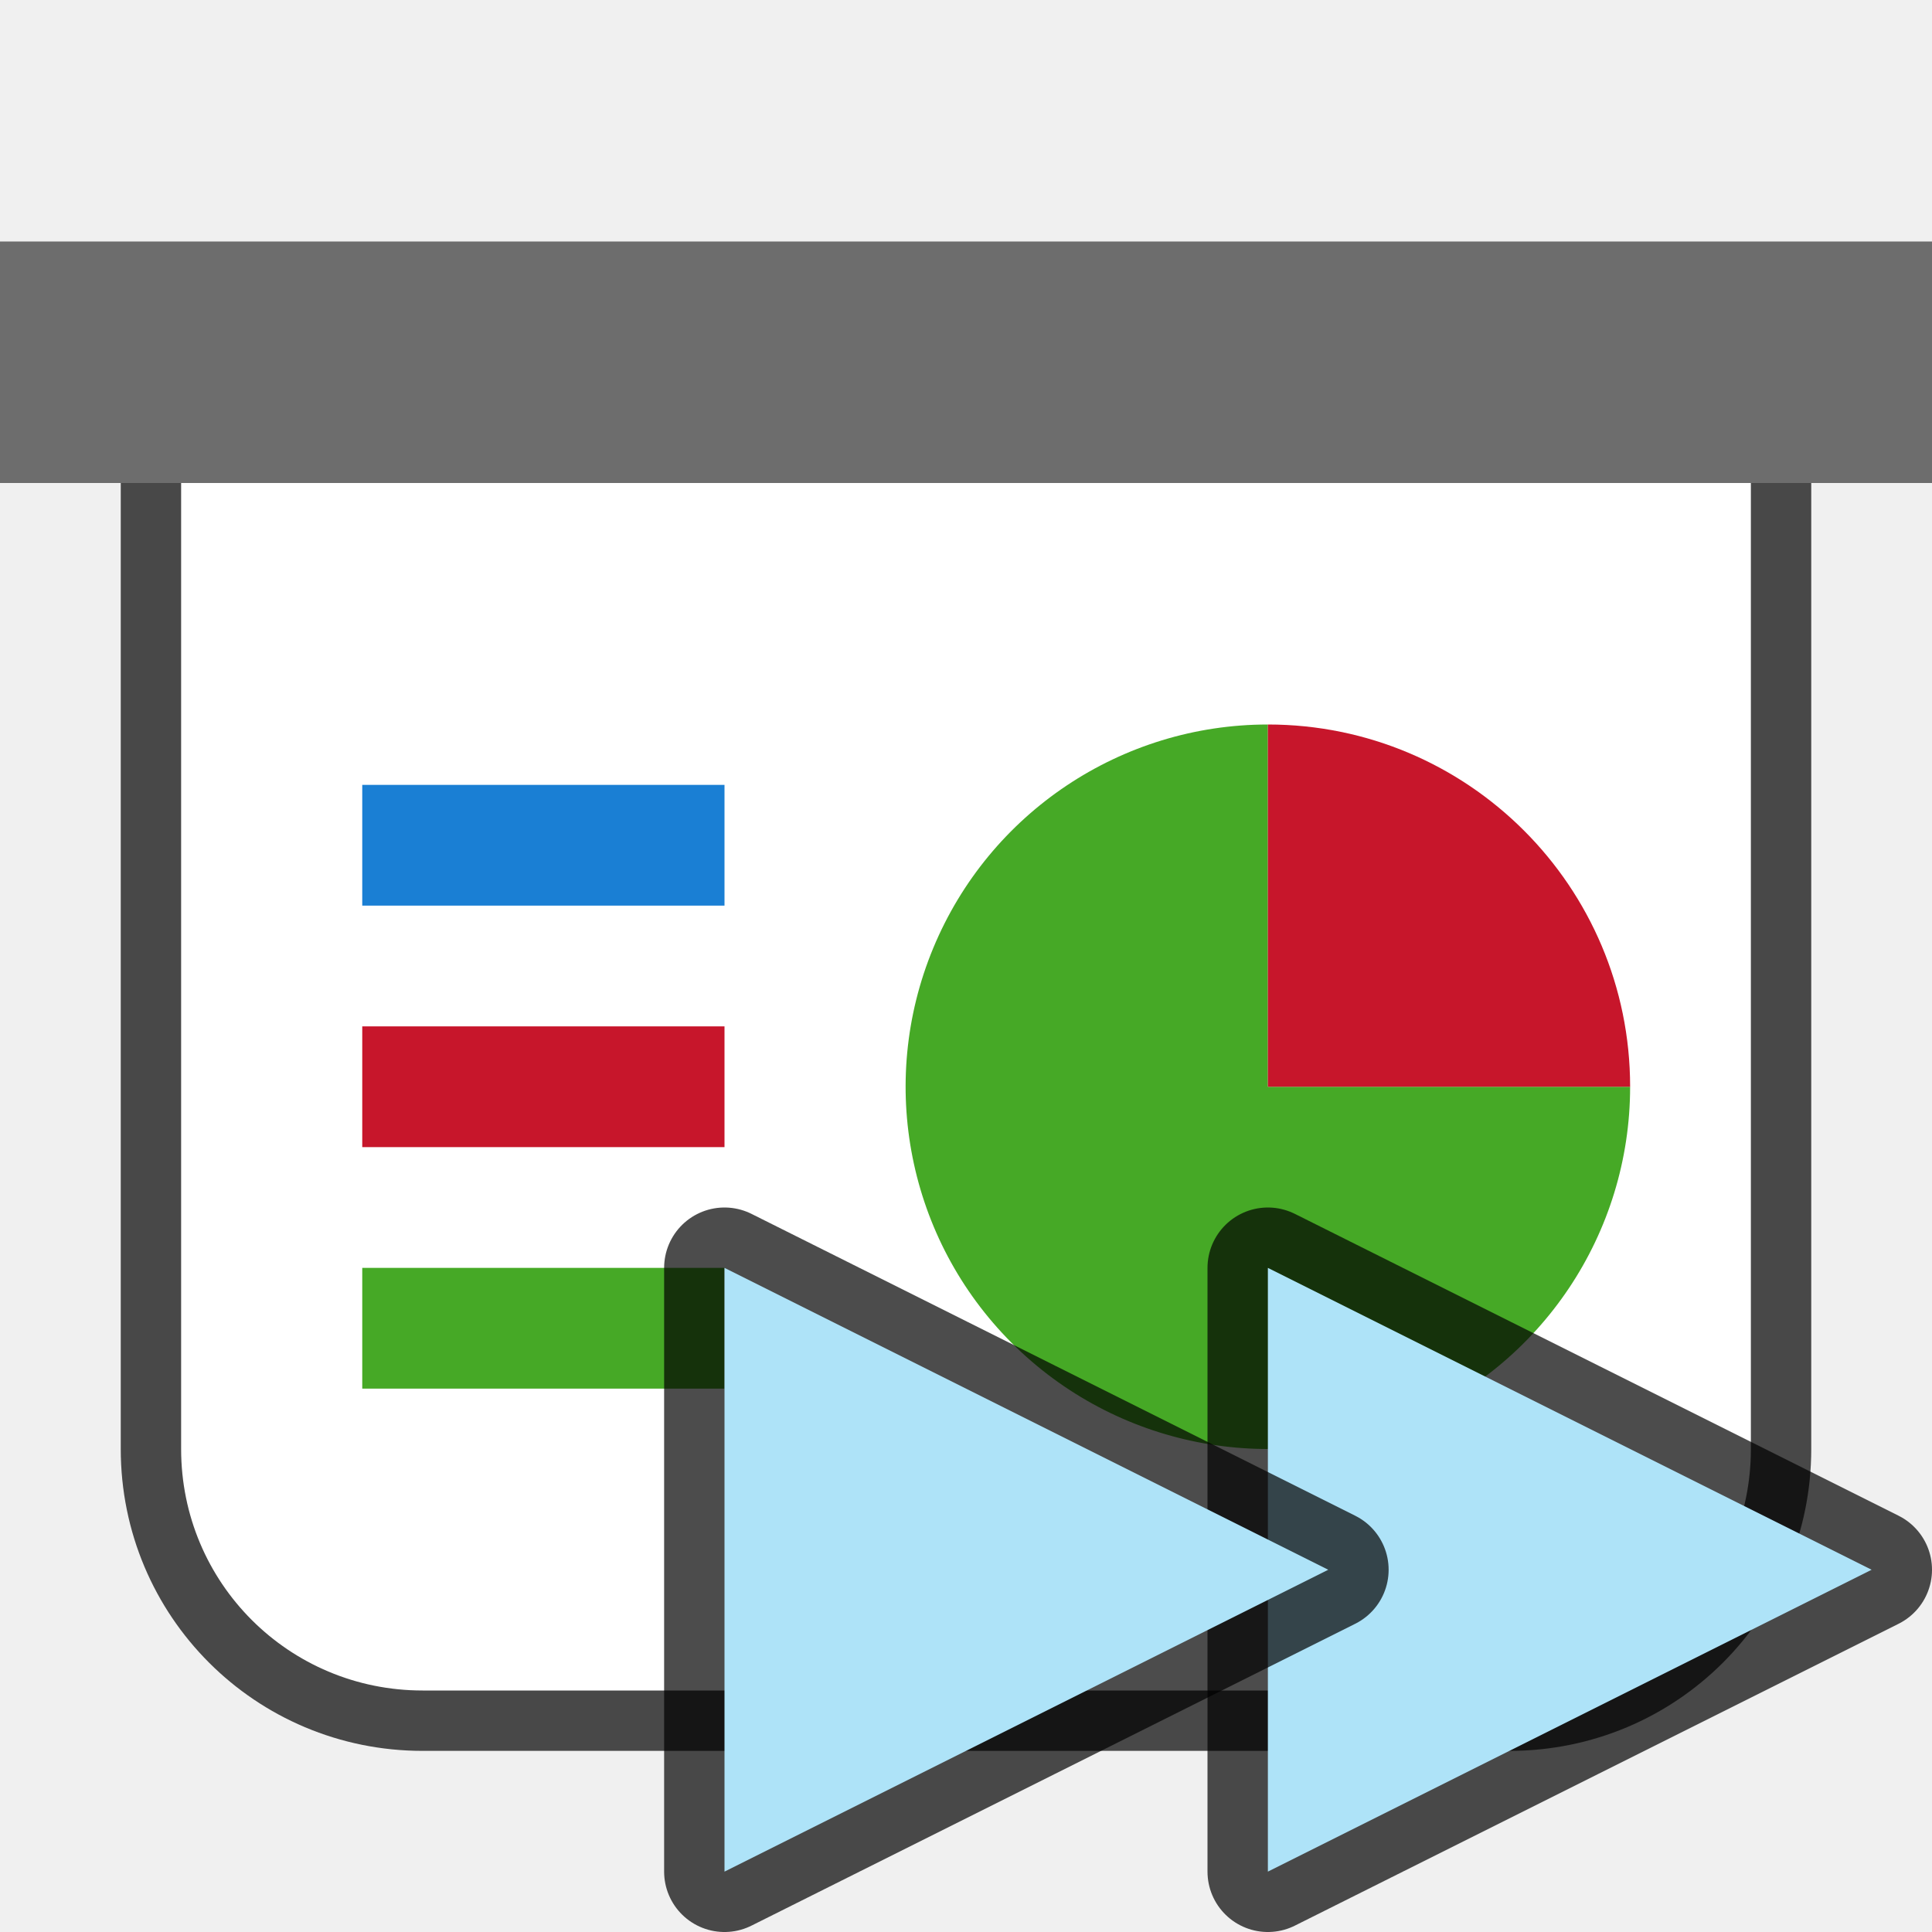
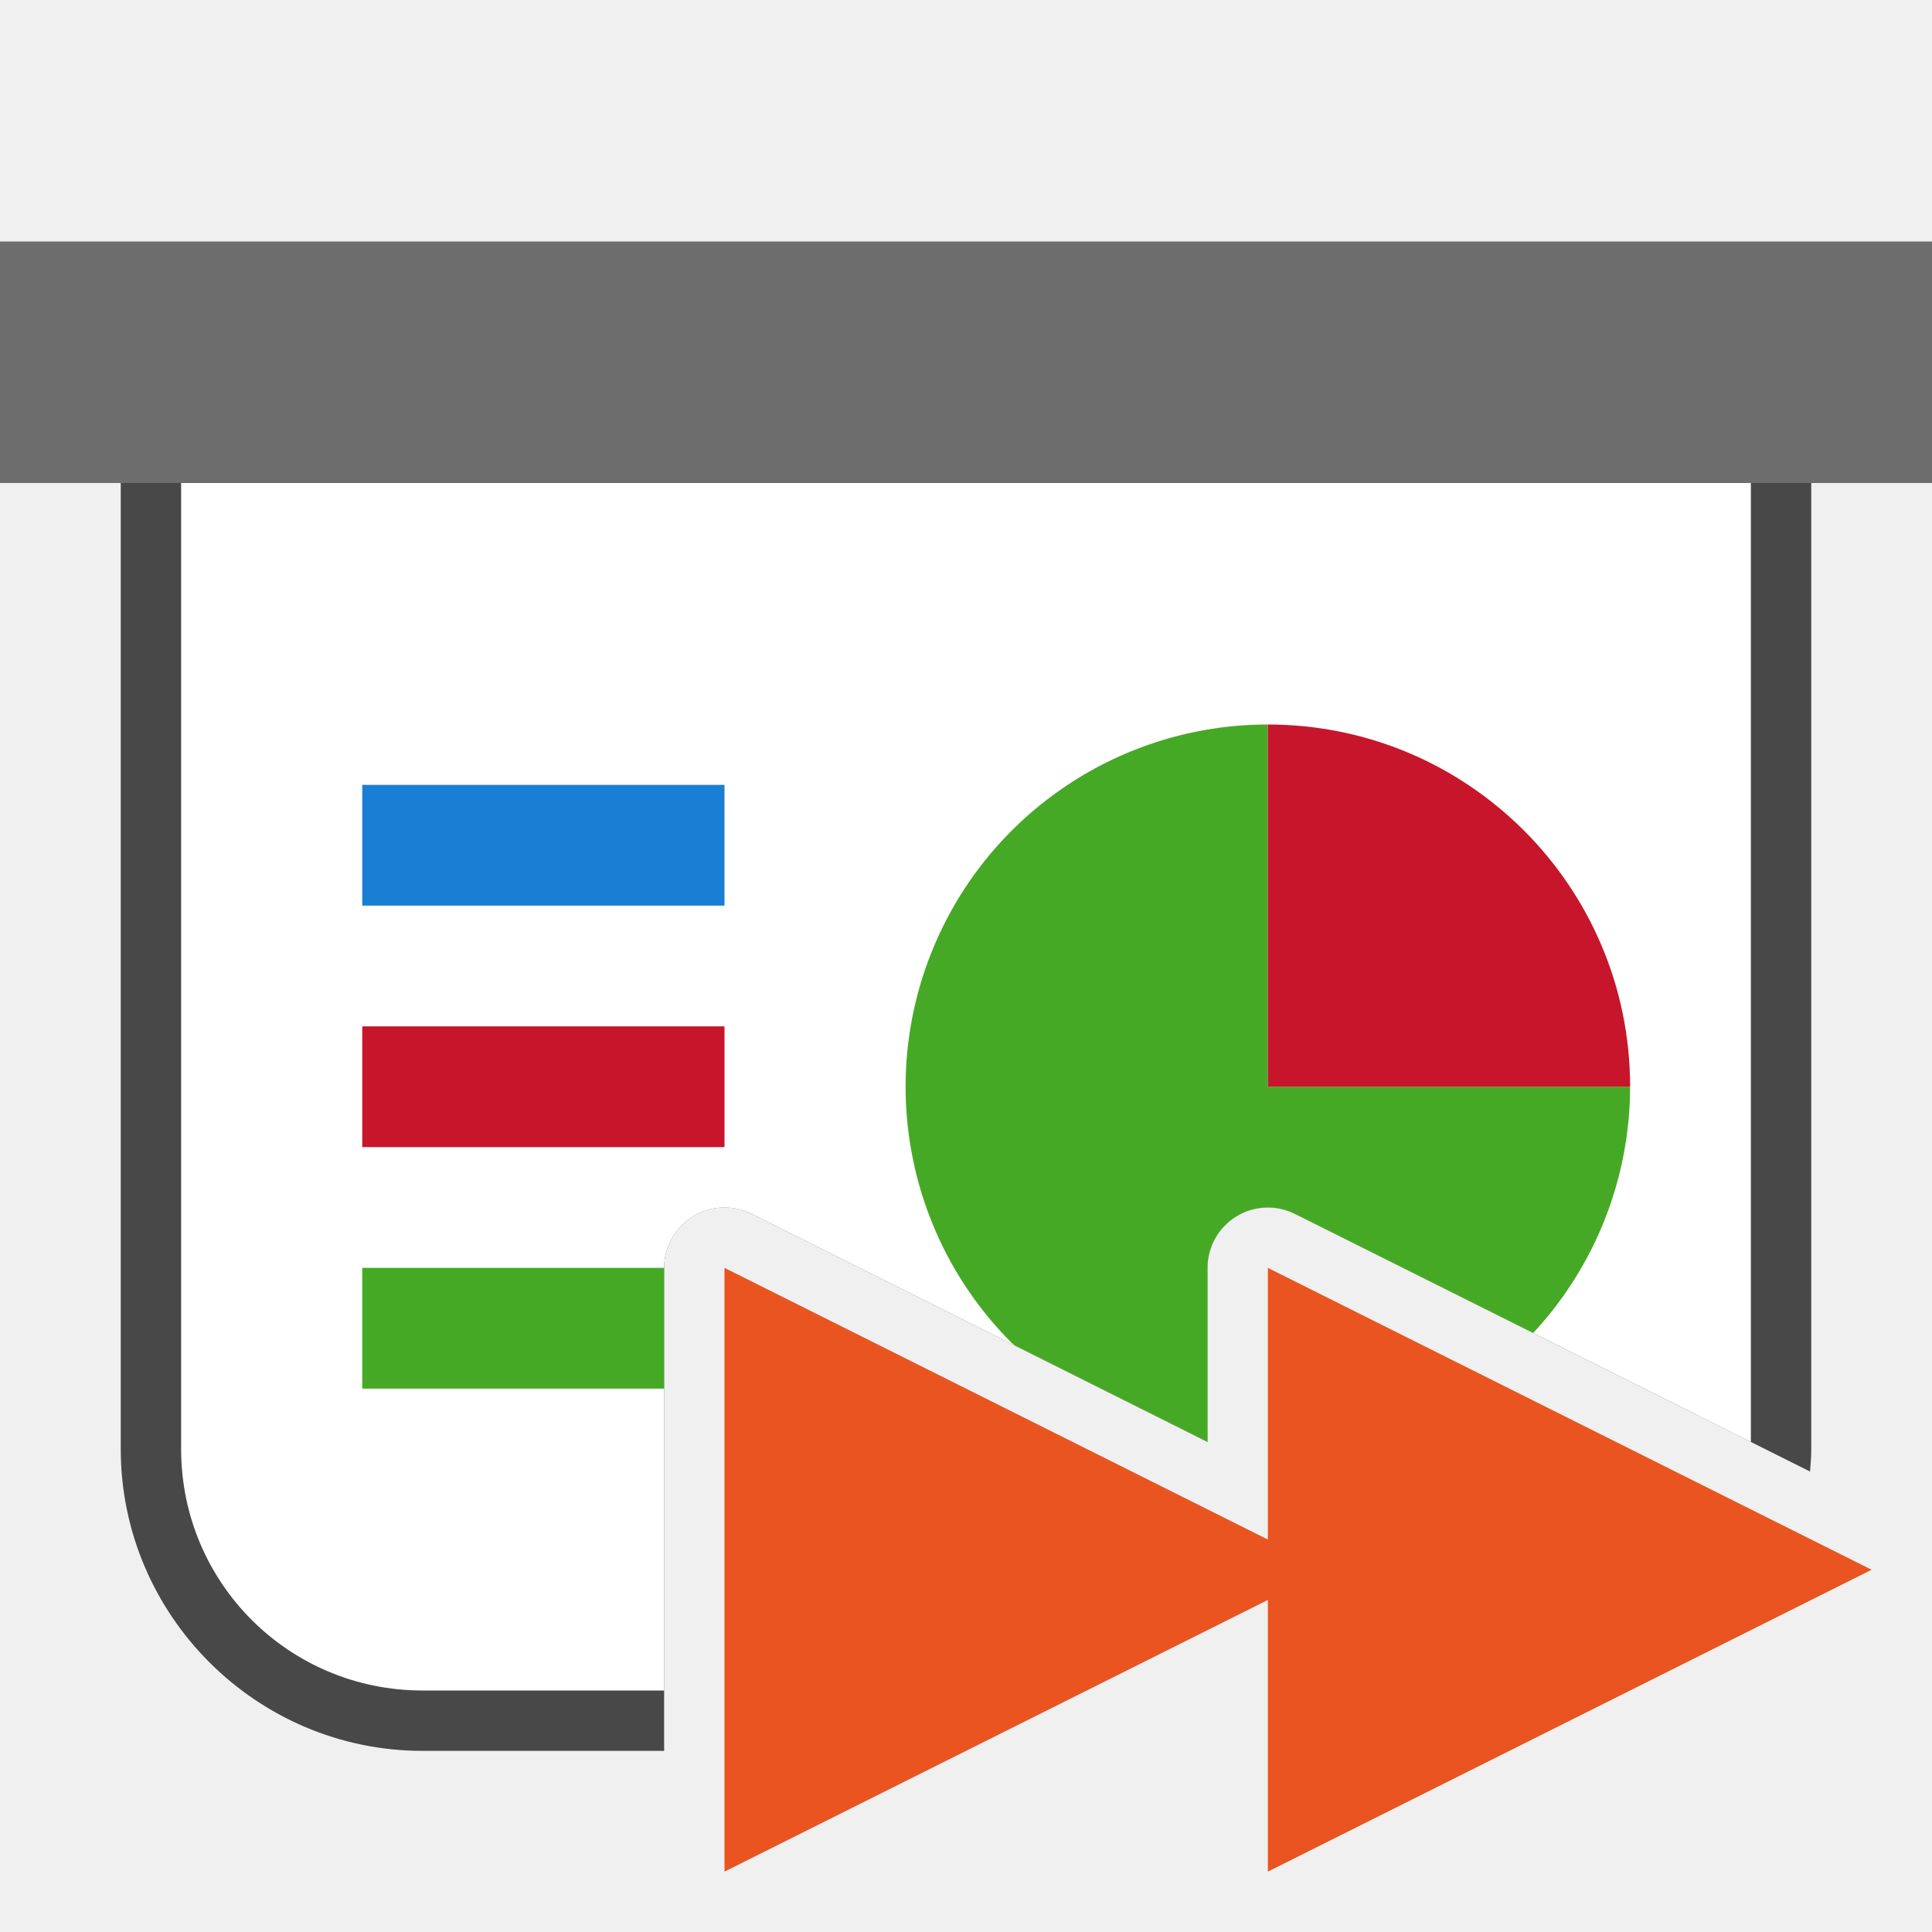
<svg xmlns="http://www.w3.org/2000/svg" viewBox="0 0 32 32">
-   <path d="M3 8v16c0 2.216 1.784 4 4 4h18c2.216 0 4-1.784 4-4V8z" opacity=".7" fill-rule="evenodd" stroke="#000" stroke-width="2" stroke-linejoin="round" />
-   <path fill="#6d6d6d" fill-rule="evenodd" d="M0 4h32v4H0z" />
-   <path d="M3 8v16c0 2.216 1.784 4 4 4h18c2.216 0 4-1.784 4-4V8z" fill="#fff" fill-rule="evenodd" />
-   <path d="M27 18a6 6 0 01-3.704 5.543 6 6 0 01-6.539-1.3 6 6 0 01-1.3-6.539A6 6 0 0121 12v6z" fill="#46a926" fill-rule="evenodd" />
-   <path d="M21 12a6 6 0 016 6h-6z" fill="#c7162b" fill-rule="evenodd" />
-   <path fill="#1a7fd4" fill-rule="evenodd" d="M6 13h6v2H6z" />
-   <path fill="#c7162b" fill-rule="evenodd" d="M6 17h6v2H6z" />
-   <path fill="#46a926" fill-rule="evenodd" d="M6 21h6v2H6z" />
-   <path d="M21 31V21l10 5z" opacity=".7" stroke="#000" stroke-width="2" stroke-linejoin="round" />
-   <path d="M21 31V21l10 5z" fill="#aee3f8" />
-   <path d="M12 31V21l10 5z" opacity=".7" stroke="#000" stroke-width="2" stroke-linejoin="round" />
-   <path d="M12 31V21l10 5z" fill="#aee3f8" />
+   <path style="color:#000;opacity:.7;fill:#000;fill-rule:evenodd;stroke-width:2;stroke-linejoin:round;-inkscape-stroke:none" d="M3 7a1 1 0 0 0-1 1v16c0 2.753 2.247 5 5 5h4v-8a1 1 0 0 1 1.447-.895L20 23.883V21a1 1 0 0 1 1.447-.895l8.533 4.268c.01-.124.02-.247.02-.373V8a1 1 0 0 0-1-1z" />
+   <path style="opacity:1;fill:#6d6d6d;fill-opacity:1;fill-rule:evenodd;stroke:none;stroke-width:2;stroke-linecap:butt;stroke-linejoin:round;stroke-miterlimit:4;stroke-dasharray:none;stroke-opacity:1" d="M0 4h32v4H0z" />
+   <path style="opacity:1;fill:#fff;fill-opacity:1;fill-rule:evenodd;stroke:none;stroke-width:2;stroke-linecap:butt;stroke-linejoin:round;stroke-miterlimit:4;stroke-dasharray:none;stroke-opacity:1" d="M3 8v16c0 2.216 1.784 4 4 4h4v-7a1 1 0 0 1 1.057-.998 1 1 0 0 1 .39.103L20 23.883V21a1 1 0 0 1 1.447-.895L29 23.883V8H3z" />
+   <path style="opacity:1;fill:#46a926;fill-opacity:1;fill-rule:evenodd;stroke:none;stroke-width:2;stroke-linecap:butt;stroke-linejoin:round;stroke-miterlimit:4;stroke-dasharray:none;stroke-opacity:1" d="M21 12a6 6 0 0 0-5.543 3.703 6 6 0 0 0 1.3 6.54 6 6 0 0 0 .054.044L20 23.883V21a1 1 0 0 1 1.447-.895l3.948 1.973A6 6 0 0 0 27 18h-6v-6z" />
+   <path d="M12-21a6 6 0 0 1 6-6v6z" style="opacity:1;fill:#c7162b;fill-opacity:1;fill-rule:evenodd;stroke:none;stroke-width:2;stroke-linecap:butt;stroke-linejoin:round;stroke-miterlimit:4;stroke-dasharray:none;stroke-opacity:1" transform="rotate(90)" />
+   <path style="opacity:1;fill:#1a7fd4;fill-opacity:1;fill-rule:evenodd;stroke:none;stroke-width:4;stroke-linecap:butt;stroke-linejoin:round;stroke-miterlimit:4;stroke-dasharray:none;stroke-opacity:1" d="M6 13h6v2H6z" />
+   <path style="opacity:1;fill:#c7162b;fill-opacity:1;fill-rule:evenodd;stroke:none;stroke-width:4;stroke-linecap:butt;stroke-linejoin:round;stroke-miterlimit:4;stroke-dasharray:none;stroke-opacity:1" d="M6 17h6v2H6z" />
+   <path style="opacity:1;fill:#46a926;fill-opacity:1;fill-rule:evenodd;stroke:none;stroke-width:4;stroke-linecap:butt;stroke-linejoin:round;stroke-miterlimit:4;stroke-dasharray:none;stroke-opacity:1" d="M6 21v2h5v-2H6z" />
+   <path style="fill:#e95420;fill-opacity:1;stroke:none;stroke-width:1px;stroke-linecap:butt;stroke-linejoin:miter;stroke-opacity:1" d="M12 21v10l9-4.5V31l10-5-10-5v4.5L12 21z" />
</svg>
